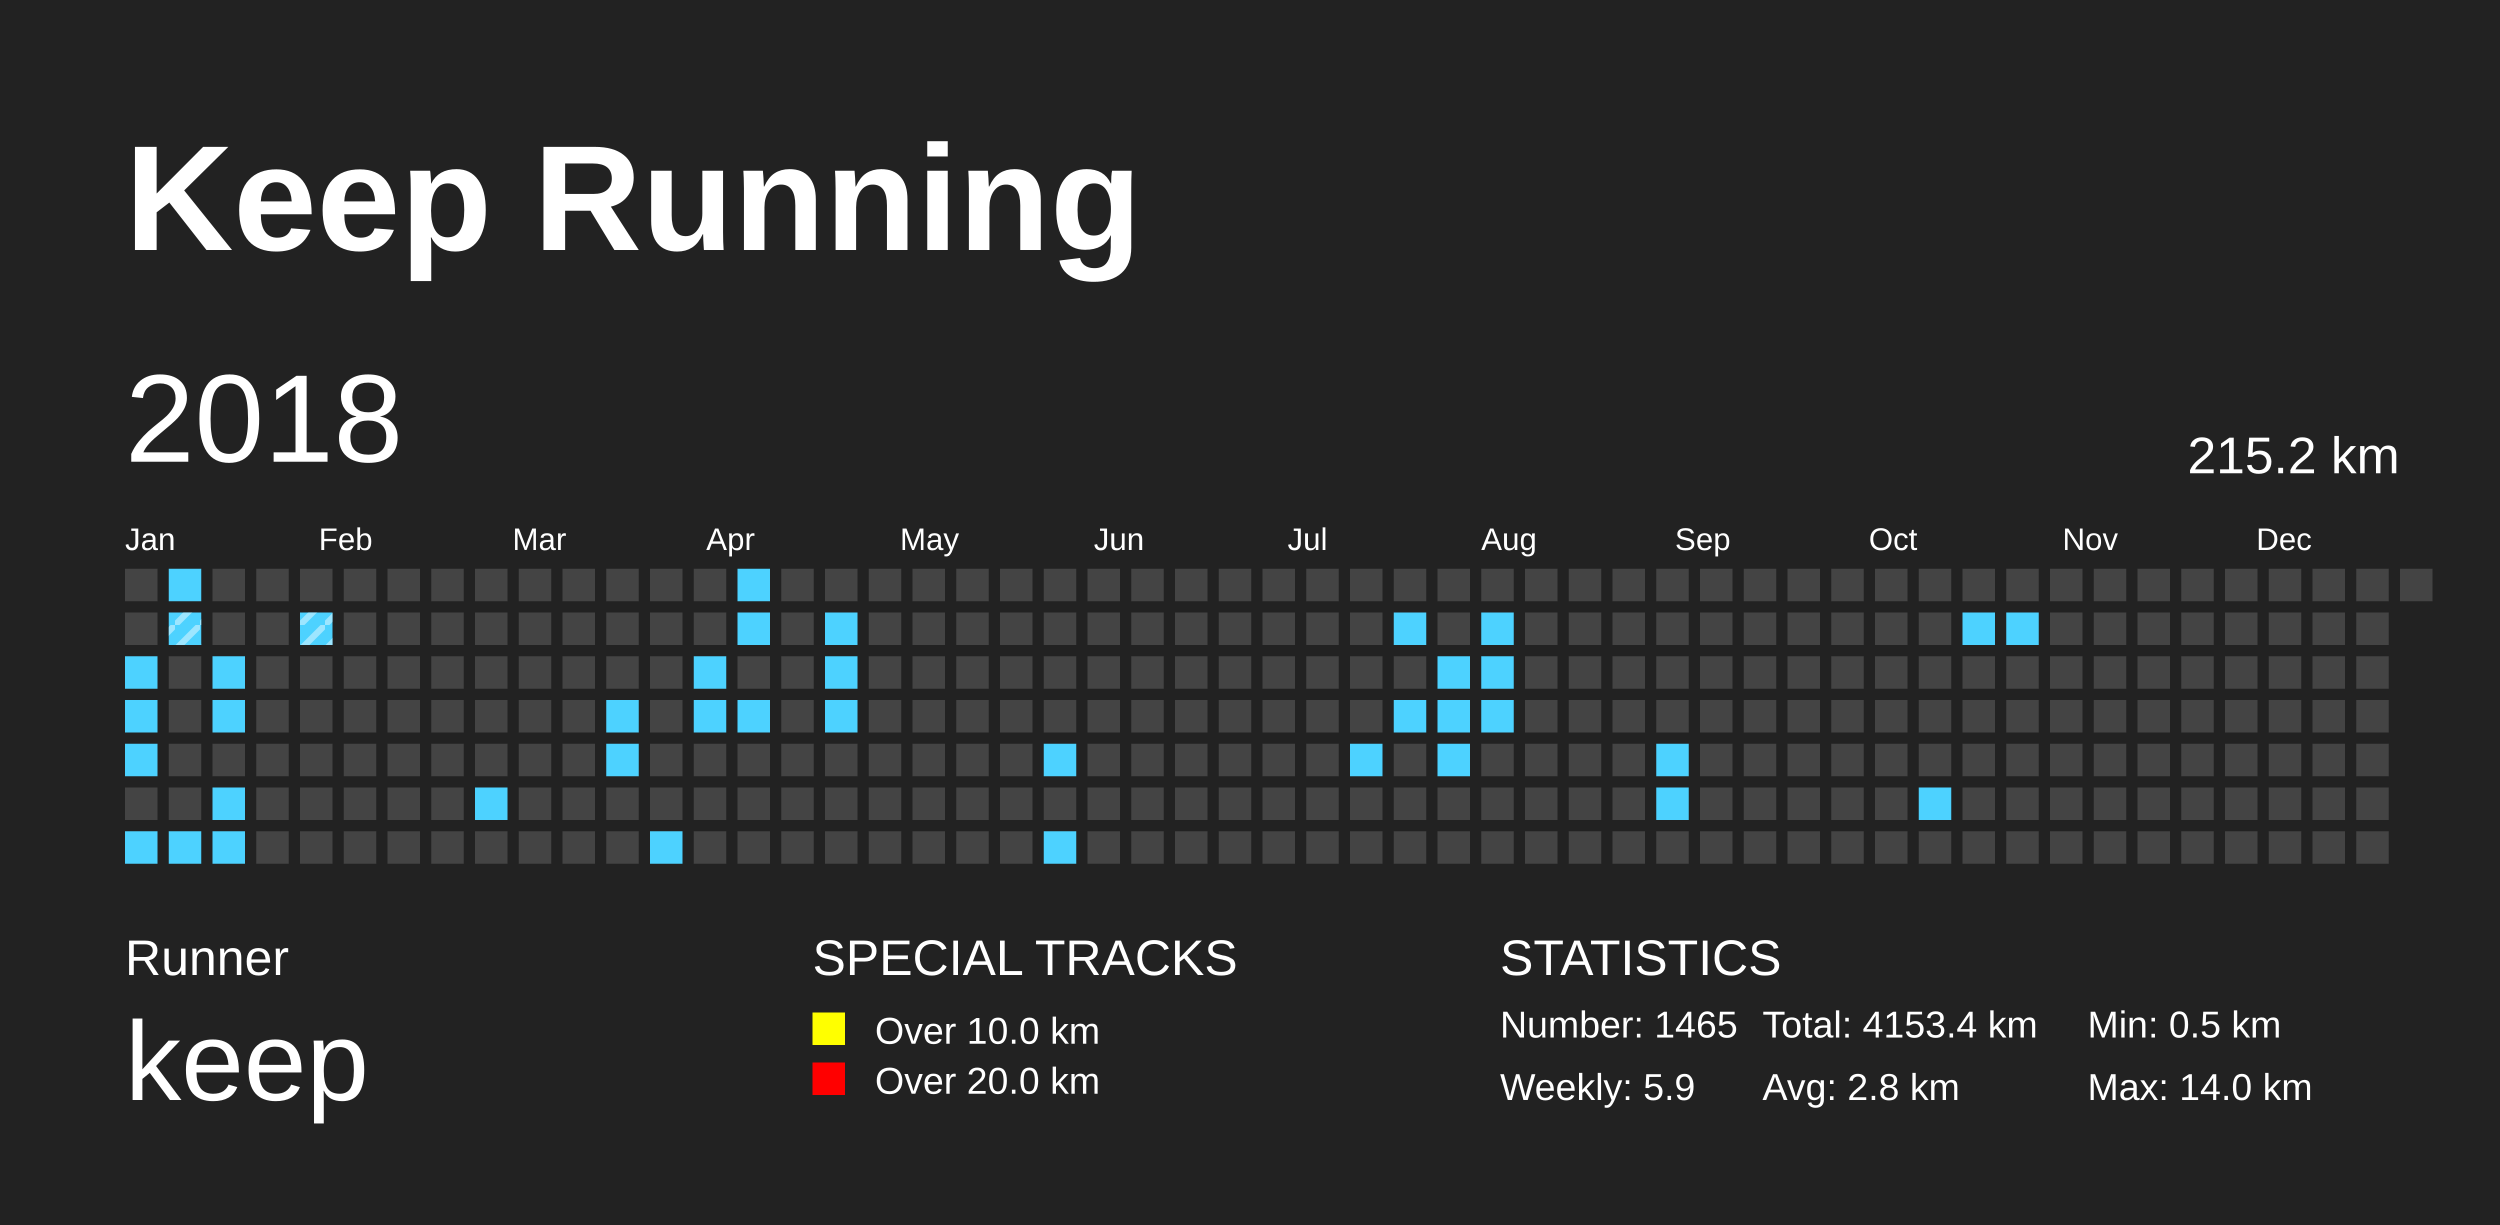
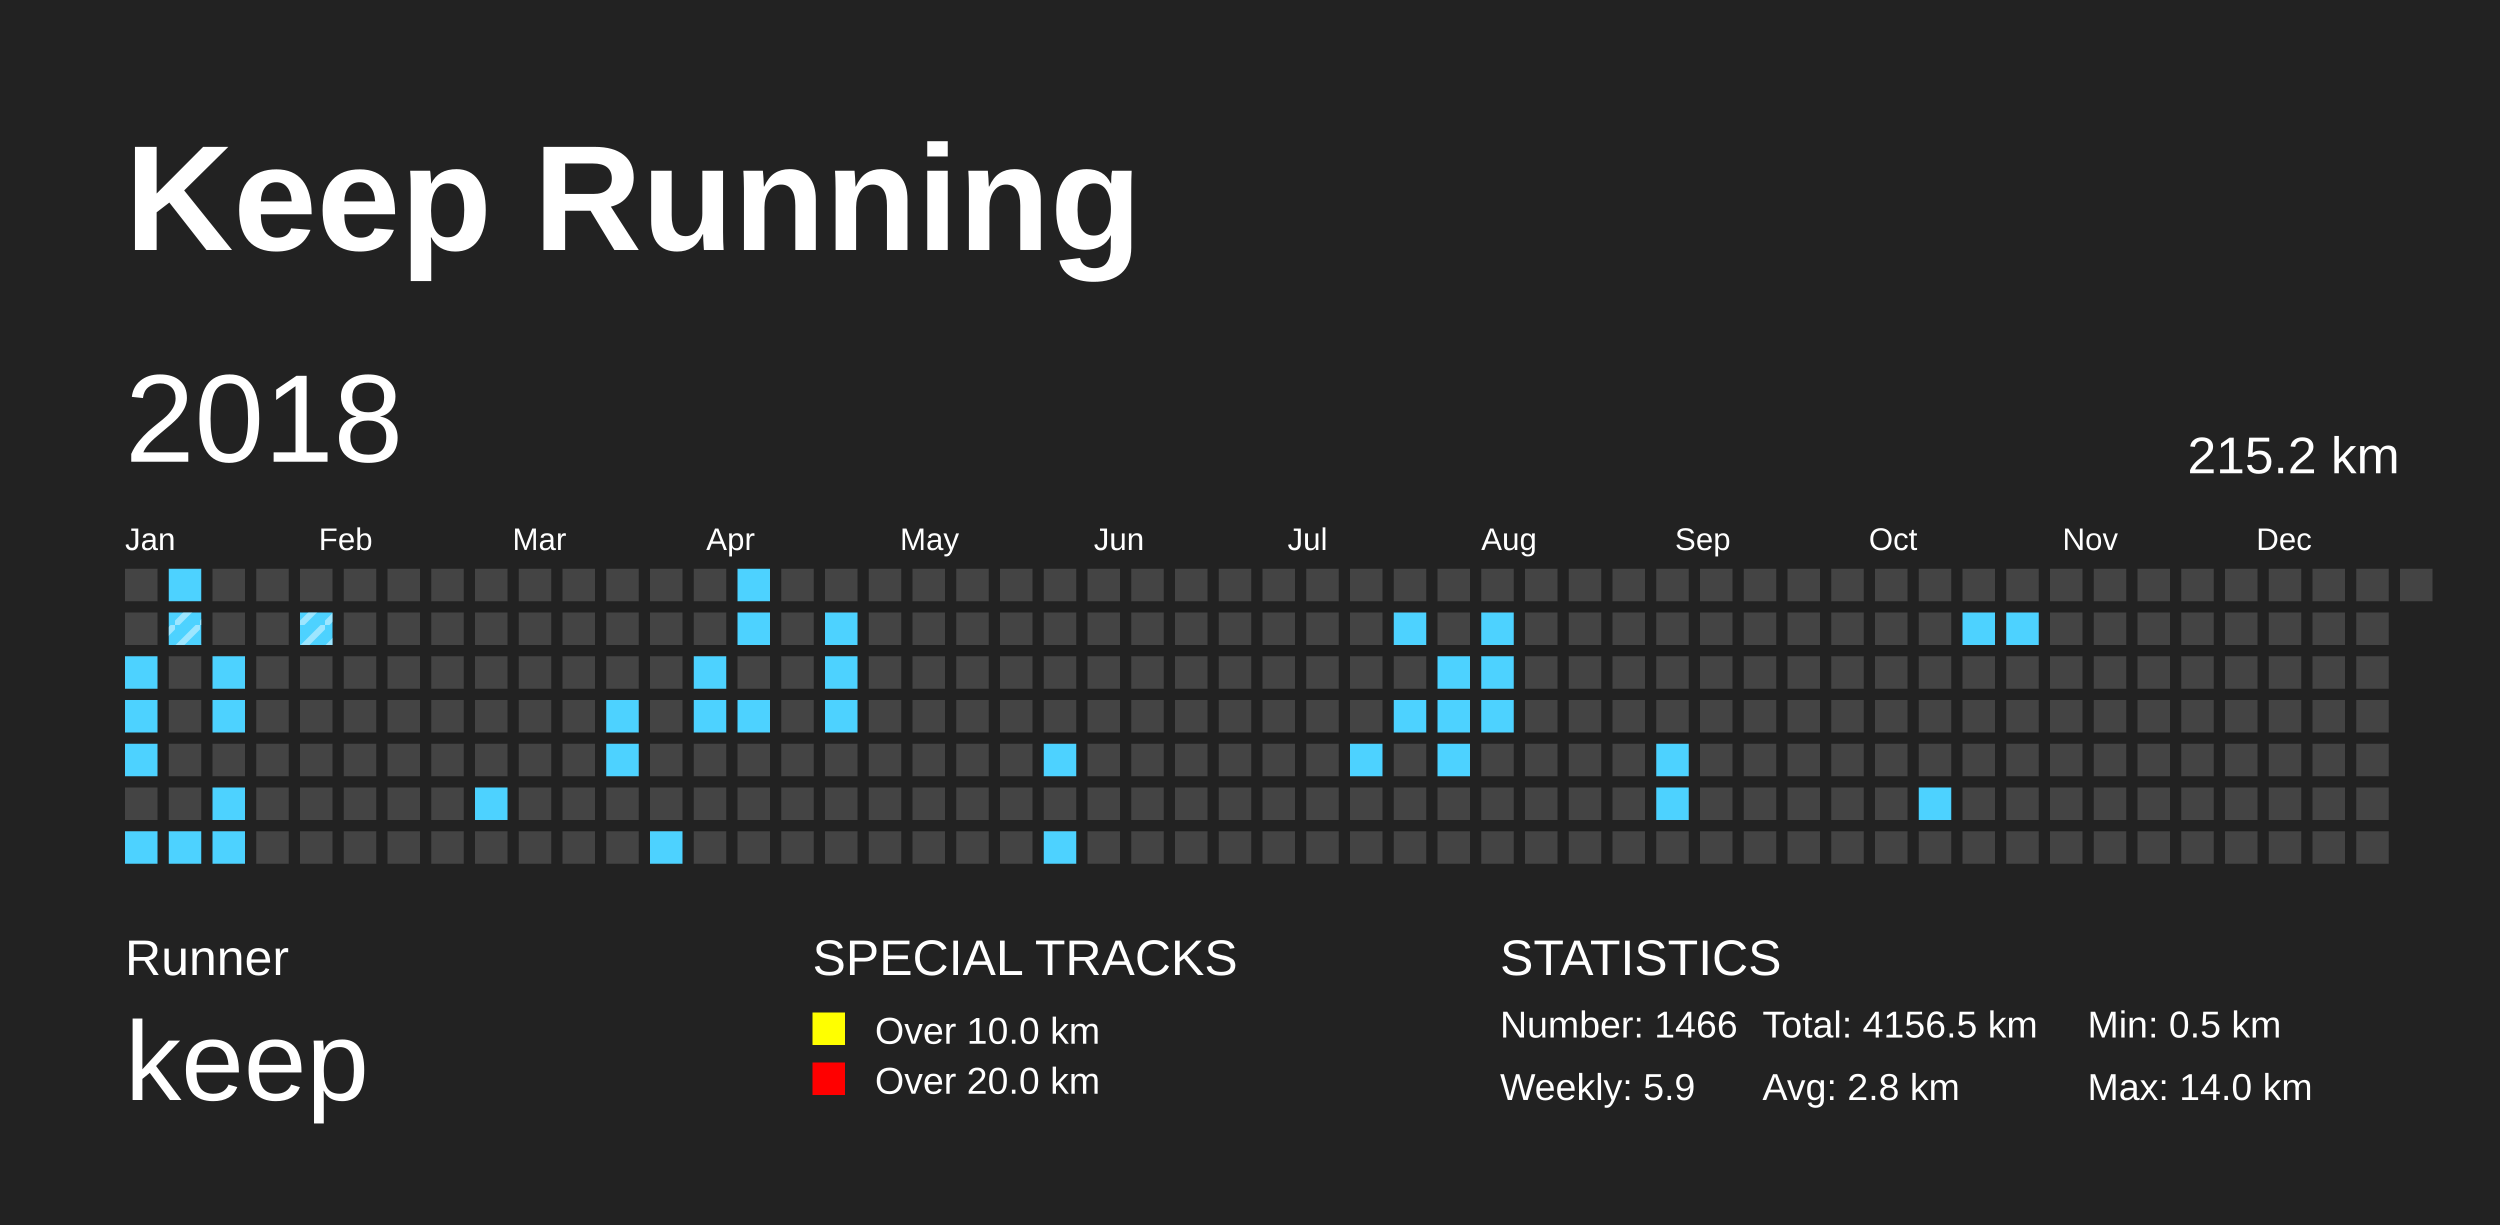
<svg xmlns="http://www.w3.org/2000/svg" baseProfile="full" height="98mm" version="1.1" viewBox="0,0,200,98" width="200mm">
  <defs>
    <pattern height="2" id="indoor-stripe" patternUnits="userSpaceOnUse" width="2">
      <line stroke="white" stroke-opacity="0.45" stroke-width="0.5" x1="0" x2="2" y1="2" y2="0" />
    </pattern>
  </defs>
  <rect fill="#222222" height="98" width="200" x="0" y="0" />
  <text fill="#FFFFFF" style="font-size:12px; font-family:Arial; font-weight:bold;" x="10" y="20">Keep Running</text>
  <text fill="#FFFFFF" style="font-size:4px; font-family:Arial" x="10" y="78">Runner</text>
  <text fill="#FFFFFF" style="font-size:9px; font-family:Arial" x="10" y="88">keep</text>
  <text fill="#FFFFFF" style="font-size:4px; font-family:Arial" x="65" y="78">SPECIAL TRACKS</text>
  <rect fill="yellow" height="2.6" width="2.6" x="65" y="81" />
  <text fill="#FFFFFF" style="font-size:3px; font-family:Arial" x="70" y="83.5">Over 10.0 km</text>
  <rect fill="red" height="2.6" width="2.6" x="65" y="85" />
  <text fill="#FFFFFF" style="font-size:3px; font-family:Arial" x="70" y="87.5">Over 20.0 km</text>
  <text fill="#FFFFFF" style="font-size:4px; font-family:Arial" x="120" y="78">STATISTICS</text>
-   <text fill="#FFFFFF" style="font-size:3px; font-family:Arial" x="120" y="83">Number: 1465</text>
+   <text fill="#FFFFFF" style="font-size:3px; font-family:Arial" x="120" y="83">Number: 1466</text>
  <text fill="#FFFFFF" style="font-size:3px; font-family:Arial" x="120" y="88">Weekly: 5.9</text>
-   <text fill="#FFFFFF" style="font-size:3px; font-family:Arial" x="141" y="83">Total: 4153.4 km</text>
+   <text fill="#FFFFFF" style="font-size:3px; font-family:Arial" x="141" y="83">Total: 4156.5 km</text>
  <text fill="#FFFFFF" style="font-size:3px; font-family:Arial" x="141" y="88">Avg: 2.8 km</text>
  <text fill="#FFFFFF" style="font-size:3px; font-family:Arial" x="167" y="83">Min: 0.5 km</text>
  <text fill="#FFFFFF" style="font-size:3px; font-family:Arial" x="167" y="88">Max: 14.0 km</text>
  <text dominant-baseline="hanging" fill="#FFFFFF" style="font-size:10.0px; font-family:Arial;" x="10" y="30">2018</text>
  <text dominant-baseline="hanging" fill="#FFFFFF" style="font-size:4.125px; font-family:Arial;" x="175" y="35">215.2 km</text>
  <text fill="#FFFFFF" style="font-size:2.5px; font-family:Arial" x="10.0" y="44">Jan</text>
  <text fill="#FFFFFF" style="font-size:2.5px; font-family:Arial" x="25.5" y="44">Feb</text>
  <text fill="#FFFFFF" style="font-size:2.5px; font-family:Arial" x="41.0" y="44">Mar</text>
  <text fill="#FFFFFF" style="font-size:2.5px; font-family:Arial" x="56.5" y="44">Apr</text>
  <text fill="#FFFFFF" style="font-size:2.5px; font-family:Arial" x="72.0" y="44">May</text>
  <text fill="#FFFFFF" style="font-size:2.5px; font-family:Arial" x="87.5" y="44">Jun</text>
  <text fill="#FFFFFF" style="font-size:2.5px; font-family:Arial" x="103.0" y="44">Jul</text>
  <text fill="#FFFFFF" style="font-size:2.5px; font-family:Arial" x="118.5" y="44">Aug</text>
  <text fill="#FFFFFF" style="font-size:2.5px; font-family:Arial" x="134.0" y="44">Sep</text>
  <text fill="#FFFFFF" style="font-size:2.5px; font-family:Arial" x="149.5" y="44">Oct</text>
  <text fill="#FFFFFF" style="font-size:2.5px; font-family:Arial" x="165.0" y="44">Nov</text>
  <text fill="#FFFFFF" style="font-size:2.5px; font-family:Arial" x="180.5" y="44">Dec</text>
  <rect fill="#444444" height="2.6" width="2.6" x="10.0" y="45.5" />
  <rect fill="#444444" height="2.6" width="2.6" x="10.0" y="49.0" />
  <rect fill="#4DD2FF" height="2.6" width="2.6" x="10.0" y="52.5" />
  <rect fill="#4DD2FF" height="2.6" width="2.6" x="10.0" y="56.0" />
  <rect fill="#4DD2FF" height="2.6" width="2.6" x="10.0" y="59.5" />
  <rect fill="#444444" height="2.6" width="2.6" x="10.0" y="63.0" />
  <rect fill="#4DD2FF" height="2.6" width="2.6" x="10.0" y="66.5" />
  <rect fill="#4DD2FF" height="2.6" width="2.6" x="13.5" y="45.5" />
  <rect fill="#4DD2FF" height="2.6" width="2.6" x="13.5" y="49.0" />
  <rect fill="url(#indoor-stripe)" height="2.6" style="pointer-events: none;" width="2.6" x="13.5" y="49.0" />
  <rect fill="#444444" height="2.6" width="2.6" x="13.5" y="52.5" />
  <rect fill="#444444" height="2.6" width="2.6" x="13.5" y="56.0" />
  <rect fill="#444444" height="2.6" width="2.6" x="13.5" y="59.5" />
  <rect fill="#444444" height="2.6" width="2.6" x="13.5" y="63.0" />
  <rect fill="#4DD2FF" height="2.6" width="2.6" x="13.5" y="66.5" />
  <rect fill="#444444" height="2.6" width="2.6" x="17.0" y="45.5" />
  <rect fill="#444444" height="2.6" width="2.6" x="17.0" y="49.0" />
  <rect fill="#4DD2FF" height="2.6" width="2.6" x="17.0" y="52.5" />
  <rect fill="#4DD2FF" height="2.6" width="2.6" x="17.0" y="56.0" />
  <rect fill="#444444" height="2.6" width="2.6" x="17.0" y="59.5" />
  <rect fill="#4DD2FF" height="2.6" width="2.6" x="17.0" y="63.0" />
  <rect fill="#4DD2FF" height="2.6" width="2.6" x="17.0" y="66.5" />
  <rect fill="#444444" height="2.6" width="2.6" x="20.5" y="45.5" />
  <rect fill="#444444" height="2.6" width="2.6" x="20.5" y="49.0" />
  <rect fill="#444444" height="2.6" width="2.6" x="20.5" y="52.5" />
  <rect fill="#444444" height="2.6" width="2.6" x="20.5" y="56.0" />
  <rect fill="#444444" height="2.6" width="2.6" x="20.5" y="59.5" />
  <rect fill="#444444" height="2.6" width="2.6" x="20.5" y="63.0" />
  <rect fill="#444444" height="2.6" width="2.6" x="20.5" y="66.5" />
  <rect fill="#444444" height="2.6" width="2.6" x="24.0" y="45.5" />
  <rect fill="#4DD2FF" height="2.6" width="2.6" x="24.0" y="49.0" />
  <rect fill="url(#indoor-stripe)" height="2.6" style="pointer-events: none;" width="2.6" x="24.0" y="49.0" />
  <rect fill="#444444" height="2.6" width="2.6" x="24.0" y="52.5" />
  <rect fill="#444444" height="2.6" width="2.6" x="24.0" y="56.0" />
  <rect fill="#444444" height="2.6" width="2.6" x="24.0" y="59.5" />
  <rect fill="#444444" height="2.6" width="2.6" x="24.0" y="63.0" />
  <rect fill="#444444" height="2.6" width="2.6" x="24.0" y="66.5" />
  <rect fill="#444444" height="2.6" width="2.6" x="27.5" y="45.5" />
  <rect fill="#444444" height="2.6" width="2.6" x="27.5" y="49.0" />
  <rect fill="#444444" height="2.6" width="2.6" x="27.5" y="52.5" />
  <rect fill="#444444" height="2.6" width="2.6" x="27.5" y="56.0" />
  <rect fill="#444444" height="2.6" width="2.6" x="27.5" y="59.5" />
  <rect fill="#444444" height="2.6" width="2.6" x="27.5" y="63.0" />
  <rect fill="#444444" height="2.6" width="2.6" x="27.5" y="66.5" />
  <rect fill="#444444" height="2.6" width="2.6" x="31.0" y="45.5" />
  <rect fill="#444444" height="2.6" width="2.6" x="31.0" y="49.0" />
  <rect fill="#444444" height="2.6" width="2.6" x="31.0" y="52.5" />
  <rect fill="#444444" height="2.6" width="2.6" x="31.0" y="56.0" />
  <rect fill="#444444" height="2.6" width="2.6" x="31.0" y="59.5" />
  <rect fill="#444444" height="2.6" width="2.6" x="31.0" y="63.0" />
  <rect fill="#444444" height="2.6" width="2.6" x="31.0" y="66.5" />
  <rect fill="#444444" height="2.6" width="2.6" x="34.5" y="45.5" />
  <rect fill="#444444" height="2.6" width="2.6" x="34.5" y="49.0" />
  <rect fill="#444444" height="2.6" width="2.6" x="34.5" y="52.5" />
  <rect fill="#444444" height="2.6" width="2.6" x="34.5" y="56.0" />
  <rect fill="#444444" height="2.6" width="2.6" x="34.5" y="59.5" />
  <rect fill="#444444" height="2.6" width="2.6" x="34.5" y="63.0" />
  <rect fill="#444444" height="2.6" width="2.6" x="34.5" y="66.5" />
  <rect fill="#444444" height="2.6" width="2.6" x="38.0" y="45.5" />
  <rect fill="#444444" height="2.6" width="2.6" x="38.0" y="49.0" />
  <rect fill="#444444" height="2.6" width="2.6" x="38.0" y="52.5" />
  <rect fill="#444444" height="2.6" width="2.6" x="38.0" y="56.0" />
  <rect fill="#444444" height="2.6" width="2.6" x="38.0" y="59.5" />
  <rect fill="#4DD2FF" height="2.6" width="2.6" x="38.0" y="63.0" />
  <rect fill="#444444" height="2.6" width="2.6" x="38.0" y="66.5" />
  <rect fill="#444444" height="2.6" width="2.6" x="41.5" y="45.5" />
  <rect fill="#444444" height="2.6" width="2.6" x="41.5" y="49.0" />
  <rect fill="#444444" height="2.6" width="2.6" x="41.5" y="52.5" />
  <rect fill="#444444" height="2.6" width="2.6" x="41.5" y="56.0" />
  <rect fill="#444444" height="2.6" width="2.6" x="41.5" y="59.5" />
  <rect fill="#444444" height="2.6" width="2.6" x="41.5" y="63.0" />
  <rect fill="#444444" height="2.6" width="2.6" x="41.5" y="66.5" />
  <rect fill="#444444" height="2.6" width="2.6" x="45.0" y="45.5" />
  <rect fill="#444444" height="2.6" width="2.6" x="45.0" y="49.0" />
  <rect fill="#444444" height="2.6" width="2.6" x="45.0" y="52.5" />
  <rect fill="#444444" height="2.6" width="2.6" x="45.0" y="56.0" />
  <rect fill="#444444" height="2.6" width="2.6" x="45.0" y="59.5" />
  <rect fill="#444444" height="2.6" width="2.6" x="45.0" y="63.0" />
  <rect fill="#444444" height="2.6" width="2.6" x="45.0" y="66.5" />
  <rect fill="#444444" height="2.6" width="2.6" x="48.5" y="45.5" />
  <rect fill="#444444" height="2.6" width="2.6" x="48.5" y="49.0" />
  <rect fill="#444444" height="2.6" width="2.6" x="48.5" y="52.5" />
  <rect fill="#4DD2FF" height="2.6" width="2.6" x="48.5" y="56.0" />
  <rect fill="#4DD2FF" height="2.6" width="2.6" x="48.5" y="59.5" />
  <rect fill="#444444" height="2.6" width="2.6" x="48.5" y="63.0" />
  <rect fill="#444444" height="2.6" width="2.6" x="48.5" y="66.5" />
  <rect fill="#444444" height="2.6" width="2.6" x="52.0" y="45.5" />
  <rect fill="#444444" height="2.6" width="2.6" x="52.0" y="49.0" />
  <rect fill="#444444" height="2.6" width="2.6" x="52.0" y="52.5" />
  <rect fill="#444444" height="2.6" width="2.6" x="52.0" y="56.0" />
  <rect fill="#444444" height="2.6" width="2.6" x="52.0" y="59.5" />
  <rect fill="#444444" height="2.6" width="2.6" x="52.0" y="63.0" />
  <rect fill="#4DD2FF" height="2.6" width="2.6" x="52.0" y="66.5" />
  <rect fill="#444444" height="2.6" width="2.6" x="55.5" y="45.5" />
  <rect fill="#444444" height="2.6" width="2.6" x="55.5" y="49.0" />
  <rect fill="#4DD2FF" height="2.6" width="2.6" x="55.5" y="52.5" />
  <rect fill="#4DD2FF" height="2.6" width="2.6" x="55.5" y="56.0" />
  <rect fill="#444444" height="2.6" width="2.6" x="55.5" y="59.5" />
  <rect fill="#444444" height="2.6" width="2.6" x="55.5" y="63.0" />
  <rect fill="#444444" height="2.6" width="2.6" x="55.5" y="66.5" />
  <rect fill="#4DD2FF" height="2.6" width="2.6" x="59.0" y="45.5" />
  <rect fill="#4DD2FF" height="2.6" width="2.6" x="59.0" y="49.0" />
  <rect fill="#444444" height="2.6" width="2.6" x="59.0" y="52.5" />
  <rect fill="#4DD2FF" height="2.6" width="2.6" x="59.0" y="56.0" />
  <rect fill="#444444" height="2.6" width="2.6" x="59.0" y="59.5" />
  <rect fill="#444444" height="2.6" width="2.6" x="59.0" y="63.0" />
  <rect fill="#444444" height="2.6" width="2.6" x="59.0" y="66.5" />
  <rect fill="#444444" height="2.6" width="2.6" x="62.5" y="45.5" />
  <rect fill="#444444" height="2.6" width="2.6" x="62.5" y="49.0" />
  <rect fill="#444444" height="2.6" width="2.6" x="62.5" y="52.5" />
  <rect fill="#444444" height="2.6" width="2.6" x="62.5" y="56.0" />
  <rect fill="#444444" height="2.6" width="2.6" x="62.5" y="59.5" />
  <rect fill="#444444" height="2.6" width="2.6" x="62.5" y="63.0" />
  <rect fill="#444444" height="2.6" width="2.6" x="62.5" y="66.5" />
  <rect fill="#444444" height="2.6" width="2.6" x="66.0" y="45.5" />
  <rect fill="#4DD2FF" height="2.6" width="2.6" x="66.0" y="49.0" />
  <rect fill="#4DD2FF" height="2.6" width="2.6" x="66.0" y="52.5" />
  <rect fill="#4DD2FF" height="2.6" width="2.6" x="66.0" y="56.0" />
  <rect fill="#444444" height="2.6" width="2.6" x="66.0" y="59.5" />
  <rect fill="#444444" height="2.6" width="2.6" x="66.0" y="63.0" />
  <rect fill="#444444" height="2.6" width="2.6" x="66.0" y="66.5" />
  <rect fill="#444444" height="2.6" width="2.6" x="69.5" y="45.5" />
  <rect fill="#444444" height="2.6" width="2.6" x="69.5" y="49.0" />
  <rect fill="#444444" height="2.6" width="2.6" x="69.5" y="52.5" />
  <rect fill="#444444" height="2.6" width="2.6" x="69.5" y="56.0" />
  <rect fill="#444444" height="2.6" width="2.6" x="69.5" y="59.5" />
  <rect fill="#444444" height="2.6" width="2.6" x="69.5" y="63.0" />
  <rect fill="#444444" height="2.6" width="2.6" x="69.5" y="66.5" />
  <rect fill="#444444" height="2.6" width="2.6" x="73.0" y="45.5" />
  <rect fill="#444444" height="2.6" width="2.6" x="73.0" y="49.0" />
  <rect fill="#444444" height="2.6" width="2.6" x="73.0" y="52.5" />
  <rect fill="#444444" height="2.6" width="2.6" x="73.0" y="56.0" />
  <rect fill="#444444" height="2.6" width="2.6" x="73.0" y="59.5" />
  <rect fill="#444444" height="2.6" width="2.6" x="73.0" y="63.0" />
  <rect fill="#444444" height="2.6" width="2.6" x="73.0" y="66.5" />
  <rect fill="#444444" height="2.6" width="2.6" x="76.5" y="45.5" />
  <rect fill="#444444" height="2.6" width="2.6" x="76.5" y="49.0" />
  <rect fill="#444444" height="2.6" width="2.6" x="76.5" y="52.5" />
  <rect fill="#444444" height="2.6" width="2.6" x="76.5" y="56.0" />
  <rect fill="#444444" height="2.6" width="2.6" x="76.5" y="59.5" />
  <rect fill="#444444" height="2.6" width="2.6" x="76.5" y="63.0" />
  <rect fill="#444444" height="2.6" width="2.6" x="76.5" y="66.5" />
  <rect fill="#444444" height="2.6" width="2.6" x="80.0" y="45.5" />
  <rect fill="#444444" height="2.6" width="2.6" x="80.0" y="49.0" />
  <rect fill="#444444" height="2.6" width="2.6" x="80.0" y="52.5" />
  <rect fill="#444444" height="2.6" width="2.6" x="80.0" y="56.0" />
  <rect fill="#444444" height="2.6" width="2.6" x="80.0" y="59.5" />
  <rect fill="#444444" height="2.6" width="2.6" x="80.0" y="63.0" />
  <rect fill="#444444" height="2.6" width="2.6" x="80.0" y="66.5" />
  <rect fill="#444444" height="2.6" width="2.6" x="83.5" y="45.5" />
  <rect fill="#444444" height="2.6" width="2.6" x="83.5" y="49.0" />
  <rect fill="#444444" height="2.6" width="2.6" x="83.5" y="52.5" />
  <rect fill="#444444" height="2.6" width="2.6" x="83.5" y="56.0" />
  <rect fill="#4DD2FF" height="2.6" width="2.6" x="83.5" y="59.5" />
  <rect fill="#444444" height="2.6" width="2.6" x="83.5" y="63.0" />
  <rect fill="#4DD2FF" height="2.6" width="2.6" x="83.5" y="66.5" />
  <rect fill="#444444" height="2.6" width="2.6" x="87.0" y="45.5" />
  <rect fill="#444444" height="2.6" width="2.6" x="87.0" y="49.0" />
  <rect fill="#444444" height="2.6" width="2.6" x="87.0" y="52.5" />
  <rect fill="#444444" height="2.6" width="2.6" x="87.0" y="56.0" />
  <rect fill="#444444" height="2.6" width="2.6" x="87.0" y="59.5" />
  <rect fill="#444444" height="2.6" width="2.6" x="87.0" y="63.0" />
  <rect fill="#444444" height="2.6" width="2.6" x="87.0" y="66.5" />
  <rect fill="#444444" height="2.6" width="2.6" x="90.5" y="45.5" />
  <rect fill="#444444" height="2.6" width="2.6" x="90.5" y="49.0" />
  <rect fill="#444444" height="2.6" width="2.6" x="90.5" y="52.5" />
  <rect fill="#444444" height="2.6" width="2.6" x="90.5" y="56.0" />
  <rect fill="#444444" height="2.6" width="2.6" x="90.5" y="59.5" />
  <rect fill="#444444" height="2.6" width="2.6" x="90.5" y="63.0" />
  <rect fill="#444444" height="2.6" width="2.6" x="90.5" y="66.5" />
  <rect fill="#444444" height="2.6" width="2.6" x="94.0" y="45.5" />
  <rect fill="#444444" height="2.6" width="2.6" x="94.0" y="49.0" />
  <rect fill="#444444" height="2.6" width="2.6" x="94.0" y="52.5" />
  <rect fill="#444444" height="2.6" width="2.6" x="94.0" y="56.0" />
  <rect fill="#444444" height="2.6" width="2.6" x="94.0" y="59.5" />
  <rect fill="#444444" height="2.6" width="2.6" x="94.0" y="63.0" />
  <rect fill="#444444" height="2.6" width="2.6" x="94.0" y="66.5" />
  <rect fill="#444444" height="2.6" width="2.6" x="97.5" y="45.5" />
  <rect fill="#444444" height="2.6" width="2.6" x="97.5" y="49.0" />
  <rect fill="#444444" height="2.6" width="2.6" x="97.5" y="52.5" />
  <rect fill="#444444" height="2.6" width="2.6" x="97.5" y="56.0" />
  <rect fill="#444444" height="2.6" width="2.6" x="97.5" y="59.5" />
  <rect fill="#444444" height="2.6" width="2.6" x="97.5" y="63.0" />
  <rect fill="#444444" height="2.6" width="2.6" x="97.5" y="66.5" />
  <rect fill="#444444" height="2.6" width="2.6" x="101.0" y="45.5" />
  <rect fill="#444444" height="2.6" width="2.6" x="101.0" y="49.0" />
  <rect fill="#444444" height="2.6" width="2.6" x="101.0" y="52.5" />
  <rect fill="#444444" height="2.6" width="2.6" x="101.0" y="56.0" />
  <rect fill="#444444" height="2.6" width="2.6" x="101.0" y="59.5" />
  <rect fill="#444444" height="2.6" width="2.6" x="101.0" y="63.0" />
  <rect fill="#444444" height="2.6" width="2.6" x="101.0" y="66.5" />
  <rect fill="#444444" height="2.6" width="2.6" x="104.5" y="45.5" />
  <rect fill="#444444" height="2.6" width="2.6" x="104.5" y="49.0" />
  <rect fill="#444444" height="2.6" width="2.6" x="104.5" y="52.5" />
  <rect fill="#444444" height="2.6" width="2.6" x="104.5" y="56.0" />
  <rect fill="#444444" height="2.6" width="2.6" x="104.5" y="59.5" />
  <rect fill="#444444" height="2.6" width="2.6" x="104.5" y="63.0" />
  <rect fill="#444444" height="2.6" width="2.6" x="104.5" y="66.5" />
  <rect fill="#444444" height="2.6" width="2.6" x="108.0" y="45.5" />
  <rect fill="#444444" height="2.6" width="2.6" x="108.0" y="49.0" />
  <rect fill="#444444" height="2.6" width="2.6" x="108.0" y="52.5" />
  <rect fill="#444444" height="2.6" width="2.6" x="108.0" y="56.0" />
  <rect fill="#4DD2FF" height="2.6" width="2.6" x="108.0" y="59.5" />
  <rect fill="#444444" height="2.6" width="2.6" x="108.0" y="63.0" />
  <rect fill="#444444" height="2.6" width="2.6" x="108.0" y="66.5" />
  <rect fill="#444444" height="2.6" width="2.6" x="111.5" y="45.5" />
  <rect fill="#4DD2FF" height="2.6" width="2.6" x="111.5" y="49.0" />
  <rect fill="#444444" height="2.6" width="2.6" x="111.5" y="52.5" />
  <rect fill="#4DD2FF" height="2.6" width="2.6" x="111.5" y="56.0" />
  <rect fill="#444444" height="2.6" width="2.6" x="111.5" y="59.5" />
  <rect fill="#444444" height="2.6" width="2.6" x="111.5" y="63.0" />
  <rect fill="#444444" height="2.6" width="2.6" x="111.5" y="66.5" />
  <rect fill="#444444" height="2.6" width="2.6" x="115.0" y="45.5" />
  <rect fill="#444444" height="2.6" width="2.6" x="115.0" y="49.0" />
  <rect fill="#4DD2FF" height="2.6" width="2.6" x="115.0" y="52.5" />
  <rect fill="#4DD2FF" height="2.6" width="2.6" x="115.0" y="56.0" />
  <rect fill="#4DD2FF" height="2.6" width="2.6" x="115.0" y="59.5" />
  <rect fill="#444444" height="2.6" width="2.6" x="115.0" y="63.0" />
  <rect fill="#444444" height="2.6" width="2.6" x="115.0" y="66.5" />
  <rect fill="#444444" height="2.6" width="2.6" x="118.5" y="45.5" />
  <rect fill="#4DD2FF" height="2.6" width="2.6" x="118.5" y="49.0" />
  <rect fill="#4DD2FF" height="2.6" width="2.6" x="118.5" y="52.5" />
  <rect fill="#4DD2FF" height="2.6" width="2.6" x="118.5" y="56.0" />
  <rect fill="#444444" height="2.6" width="2.6" x="118.5" y="59.5" />
  <rect fill="#444444" height="2.6" width="2.6" x="118.5" y="63.0" />
  <rect fill="#444444" height="2.6" width="2.6" x="118.5" y="66.5" />
  <rect fill="#444444" height="2.6" width="2.6" x="122.0" y="45.5" />
  <rect fill="#444444" height="2.6" width="2.6" x="122.0" y="49.0" />
  <rect fill="#444444" height="2.6" width="2.6" x="122.0" y="52.5" />
  <rect fill="#444444" height="2.6" width="2.6" x="122.0" y="56.0" />
  <rect fill="#444444" height="2.6" width="2.6" x="122.0" y="59.5" />
  <rect fill="#444444" height="2.6" width="2.6" x="122.0" y="63.0" />
  <rect fill="#444444" height="2.6" width="2.6" x="122.0" y="66.5" />
  <rect fill="#444444" height="2.6" width="2.6" x="125.5" y="45.5" />
  <rect fill="#444444" height="2.6" width="2.6" x="125.5" y="49.0" />
  <rect fill="#444444" height="2.6" width="2.6" x="125.5" y="52.5" />
  <rect fill="#444444" height="2.6" width="2.6" x="125.5" y="56.0" />
  <rect fill="#444444" height="2.6" width="2.6" x="125.5" y="59.5" />
  <rect fill="#444444" height="2.6" width="2.6" x="125.5" y="63.0" />
  <rect fill="#444444" height="2.6" width="2.6" x="125.5" y="66.5" />
  <rect fill="#444444" height="2.6" width="2.6" x="129.0" y="45.5" />
  <rect fill="#444444" height="2.6" width="2.6" x="129.0" y="49.0" />
  <rect fill="#444444" height="2.6" width="2.6" x="129.0" y="52.5" />
  <rect fill="#444444" height="2.6" width="2.6" x="129.0" y="56.0" />
  <rect fill="#444444" height="2.6" width="2.6" x="129.0" y="59.5" />
  <rect fill="#444444" height="2.6" width="2.6" x="129.0" y="63.0" />
  <rect fill="#444444" height="2.6" width="2.6" x="129.0" y="66.5" />
  <rect fill="#444444" height="2.6" width="2.6" x="132.5" y="45.5" />
  <rect fill="#444444" height="2.6" width="2.6" x="132.5" y="49.0" />
  <rect fill="#444444" height="2.6" width="2.6" x="132.5" y="52.5" />
  <rect fill="#444444" height="2.6" width="2.6" x="132.5" y="56.0" />
  <rect fill="#4DD2FF" height="2.6" width="2.6" x="132.5" y="59.5" />
  <rect fill="#4DD2FF" height="2.6" width="2.6" x="132.5" y="63.0" />
  <rect fill="#444444" height="2.6" width="2.6" x="132.5" y="66.5" />
  <rect fill="#444444" height="2.6" width="2.6" x="136.0" y="45.5" />
  <rect fill="#444444" height="2.6" width="2.6" x="136.0" y="49.0" />
  <rect fill="#444444" height="2.6" width="2.6" x="136.0" y="52.5" />
  <rect fill="#444444" height="2.6" width="2.6" x="136.0" y="56.0" />
  <rect fill="#444444" height="2.6" width="2.6" x="136.0" y="59.5" />
  <rect fill="#444444" height="2.6" width="2.6" x="136.0" y="63.0" />
  <rect fill="#444444" height="2.6" width="2.6" x="136.0" y="66.5" />
  <rect fill="#444444" height="2.6" width="2.6" x="139.5" y="45.5" />
  <rect fill="#444444" height="2.6" width="2.6" x="139.5" y="49.0" />
  <rect fill="#444444" height="2.6" width="2.6" x="139.5" y="52.5" />
  <rect fill="#444444" height="2.6" width="2.6" x="139.5" y="56.0" />
  <rect fill="#444444" height="2.6" width="2.6" x="139.5" y="59.5" />
  <rect fill="#444444" height="2.6" width="2.6" x="139.5" y="63.0" />
  <rect fill="#444444" height="2.6" width="2.6" x="139.5" y="66.5" />
  <rect fill="#444444" height="2.6" width="2.6" x="143.0" y="45.5" />
  <rect fill="#444444" height="2.6" width="2.6" x="143.0" y="49.0" />
  <rect fill="#444444" height="2.6" width="2.6" x="143.0" y="52.5" />
  <rect fill="#444444" height="2.6" width="2.6" x="143.0" y="56.0" />
  <rect fill="#444444" height="2.6" width="2.6" x="143.0" y="59.5" />
  <rect fill="#444444" height="2.6" width="2.6" x="143.0" y="63.0" />
  <rect fill="#444444" height="2.6" width="2.6" x="143.0" y="66.5" />
  <rect fill="#444444" height="2.6" width="2.6" x="146.5" y="45.5" />
  <rect fill="#444444" height="2.6" width="2.6" x="146.5" y="49.0" />
  <rect fill="#444444" height="2.6" width="2.6" x="146.5" y="52.5" />
  <rect fill="#444444" height="2.6" width="2.6" x="146.5" y="56.0" />
  <rect fill="#444444" height="2.6" width="2.6" x="146.5" y="59.5" />
  <rect fill="#444444" height="2.6" width="2.6" x="146.5" y="63.0" />
  <rect fill="#444444" height="2.6" width="2.6" x="146.5" y="66.5" />
  <rect fill="#444444" height="2.6" width="2.6" x="150.0" y="45.5" />
  <rect fill="#444444" height="2.6" width="2.6" x="150.0" y="49.0" />
  <rect fill="#444444" height="2.6" width="2.6" x="150.0" y="52.5" />
  <rect fill="#444444" height="2.6" width="2.6" x="150.0" y="56.0" />
  <rect fill="#444444" height="2.6" width="2.6" x="150.0" y="59.5" />
  <rect fill="#444444" height="2.6" width="2.6" x="150.0" y="63.0" />
  <rect fill="#444444" height="2.6" width="2.6" x="150.0" y="66.5" />
  <rect fill="#444444" height="2.6" width="2.6" x="153.5" y="45.5" />
  <rect fill="#444444" height="2.6" width="2.6" x="153.5" y="49.0" />
  <rect fill="#444444" height="2.6" width="2.6" x="153.5" y="52.5" />
  <rect fill="#444444" height="2.6" width="2.6" x="153.5" y="56.0" />
  <rect fill="#444444" height="2.6" width="2.6" x="153.5" y="59.5" />
  <rect fill="#4DD2FF" height="2.6" width="2.6" x="153.5" y="63.0" />
  <rect fill="#444444" height="2.6" width="2.6" x="153.5" y="66.5" />
  <rect fill="#444444" height="2.6" width="2.6" x="157.0" y="45.5" />
  <rect fill="#4DD2FF" height="2.6" width="2.6" x="157.0" y="49.0" />
  <rect fill="#444444" height="2.6" width="2.6" x="157.0" y="52.5" />
  <rect fill="#444444" height="2.6" width="2.6" x="157.0" y="56.0" />
  <rect fill="#444444" height="2.6" width="2.6" x="157.0" y="59.5" />
  <rect fill="#444444" height="2.6" width="2.6" x="157.0" y="63.0" />
  <rect fill="#444444" height="2.6" width="2.6" x="157.0" y="66.5" />
  <rect fill="#444444" height="2.6" width="2.6" x="160.5" y="45.5" />
  <rect fill="#4DD2FF" height="2.6" width="2.6" x="160.5" y="49.0" />
  <rect fill="#444444" height="2.6" width="2.6" x="160.5" y="52.5" />
  <rect fill="#444444" height="2.6" width="2.6" x="160.5" y="56.0" />
  <rect fill="#444444" height="2.6" width="2.6" x="160.5" y="59.5" />
  <rect fill="#444444" height="2.6" width="2.6" x="160.5" y="63.0" />
  <rect fill="#444444" height="2.6" width="2.6" x="160.5" y="66.5" />
  <rect fill="#444444" height="2.6" width="2.6" x="164.0" y="45.5" />
  <rect fill="#444444" height="2.6" width="2.6" x="164.0" y="49.0" />
  <rect fill="#444444" height="2.6" width="2.6" x="164.0" y="52.5" />
  <rect fill="#444444" height="2.6" width="2.6" x="164.0" y="56.0" />
  <rect fill="#444444" height="2.6" width="2.6" x="164.0" y="59.5" />
  <rect fill="#444444" height="2.6" width="2.6" x="164.0" y="63.0" />
  <rect fill="#444444" height="2.6" width="2.6" x="164.0" y="66.5" />
  <rect fill="#444444" height="2.6" width="2.6" x="167.5" y="45.5" />
  <rect fill="#444444" height="2.6" width="2.6" x="167.5" y="49.0" />
  <rect fill="#444444" height="2.6" width="2.6" x="167.5" y="52.5" />
  <rect fill="#444444" height="2.6" width="2.6" x="167.5" y="56.0" />
  <rect fill="#444444" height="2.6" width="2.6" x="167.5" y="59.5" />
  <rect fill="#444444" height="2.6" width="2.6" x="167.5" y="63.0" />
  <rect fill="#444444" height="2.6" width="2.6" x="167.5" y="66.5" />
  <rect fill="#444444" height="2.6" width="2.6" x="171.0" y="45.5" />
  <rect fill="#444444" height="2.6" width="2.6" x="171.0" y="49.0" />
  <rect fill="#444444" height="2.6" width="2.6" x="171.0" y="52.5" />
  <rect fill="#444444" height="2.6" width="2.6" x="171.0" y="56.0" />
  <rect fill="#444444" height="2.6" width="2.6" x="171.0" y="59.5" />
  <rect fill="#444444" height="2.6" width="2.6" x="171.0" y="63.0" />
  <rect fill="#444444" height="2.6" width="2.6" x="171.0" y="66.5" />
  <rect fill="#444444" height="2.6" width="2.6" x="174.5" y="45.5" />
  <rect fill="#444444" height="2.6" width="2.6" x="174.5" y="49.0" />
  <rect fill="#444444" height="2.6" width="2.6" x="174.5" y="52.5" />
  <rect fill="#444444" height="2.6" width="2.6" x="174.5" y="56.0" />
  <rect fill="#444444" height="2.6" width="2.6" x="174.5" y="59.5" />
  <rect fill="#444444" height="2.6" width="2.6" x="174.5" y="63.0" />
  <rect fill="#444444" height="2.6" width="2.6" x="174.5" y="66.5" />
  <rect fill="#444444" height="2.6" width="2.6" x="178.0" y="45.5" />
  <rect fill="#444444" height="2.6" width="2.6" x="178.0" y="49.0" />
  <rect fill="#444444" height="2.6" width="2.6" x="178.0" y="52.5" />
  <rect fill="#444444" height="2.6" width="2.6" x="178.0" y="56.0" />
  <rect fill="#444444" height="2.6" width="2.6" x="178.0" y="59.5" />
  <rect fill="#444444" height="2.6" width="2.6" x="178.0" y="63.0" />
  <rect fill="#444444" height="2.6" width="2.6" x="178.0" y="66.5" />
  <rect fill="#444444" height="2.6" width="2.6" x="181.5" y="45.5" />
  <rect fill="#444444" height="2.6" width="2.6" x="181.5" y="49.0" />
  <rect fill="#444444" height="2.6" width="2.6" x="181.5" y="52.5" />
  <rect fill="#444444" height="2.6" width="2.6" x="181.5" y="56.0" />
  <rect fill="#444444" height="2.6" width="2.6" x="181.5" y="59.5" />
  <rect fill="#444444" height="2.6" width="2.6" x="181.5" y="63.0" />
  <rect fill="#444444" height="2.6" width="2.6" x="181.5" y="66.5" />
  <rect fill="#444444" height="2.6" width="2.6" x="185.0" y="45.5" />
  <rect fill="#444444" height="2.6" width="2.6" x="185.0" y="49.0" />
  <rect fill="#444444" height="2.6" width="2.6" x="185.0" y="52.5" />
  <rect fill="#444444" height="2.6" width="2.6" x="185.0" y="56.0" />
  <rect fill="#444444" height="2.6" width="2.6" x="185.0" y="59.5" />
  <rect fill="#444444" height="2.6" width="2.6" x="185.0" y="63.0" />
  <rect fill="#444444" height="2.6" width="2.6" x="185.0" y="66.5" />
  <rect fill="#444444" height="2.6" width="2.6" x="188.5" y="45.5" />
  <rect fill="#444444" height="2.6" width="2.6" x="188.5" y="49.0" />
  <rect fill="#444444" height="2.6" width="2.6" x="188.5" y="52.5" />
  <rect fill="#444444" height="2.6" width="2.6" x="188.5" y="56.0" />
  <rect fill="#444444" height="2.6" width="2.6" x="188.5" y="59.5" />
  <rect fill="#444444" height="2.6" width="2.6" x="188.5" y="63.0" />
  <rect fill="#444444" height="2.6" width="2.6" x="188.5" y="66.5" />
  <rect fill="#444444" height="2.6" width="2.6" x="192.0" y="45.5" />
</svg>
